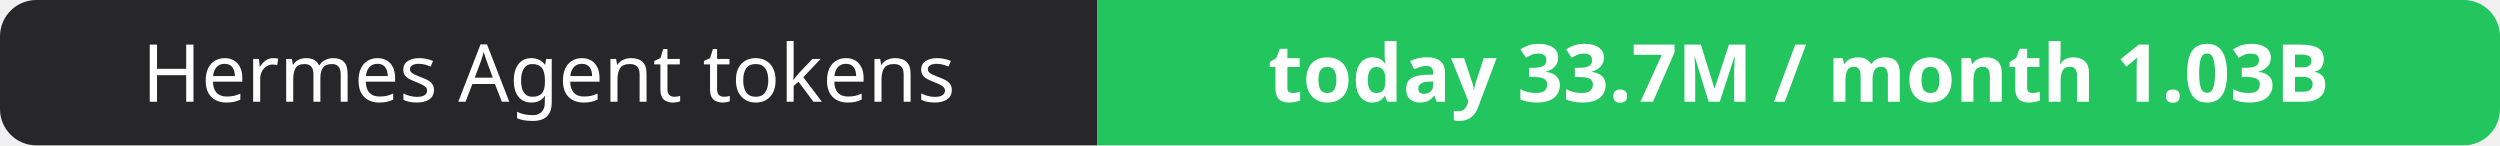
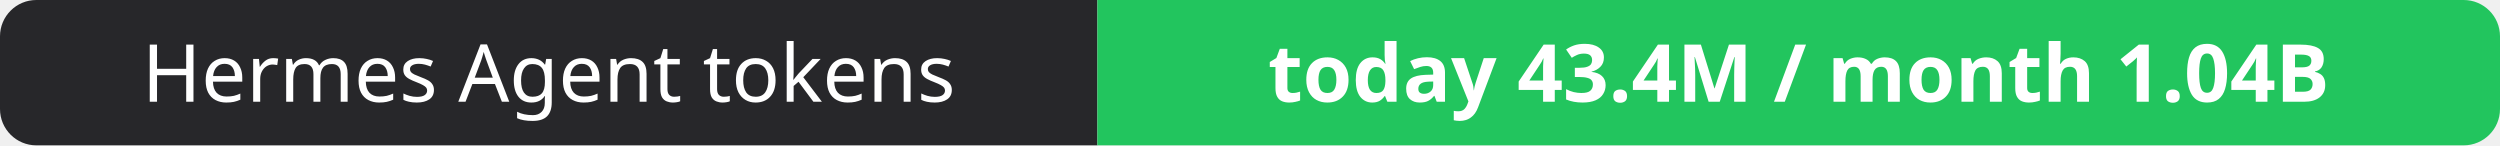
- <svg xmlns="http://www.w3.org/2000/svg" width="344" height="20" role="img" aria-label="Hermes Agent tokens: today 33.7M / month 1.03B">
+ <svg xmlns="http://www.w3.org/2000/svg" width="344" height="20" role="img" aria-label="Hermes Agent tokens: today 43.4M / month 1.04B">
  <clipPath id="r">
    <rect width="344" height="20" rx="5" fill="#fff" />
  </clipPath>
  <g clip-path="url(#r)">
    <rect width="151" height="20" fill="#27272a" />
    <rect x="151" width="193" height="20" fill="#22c55e" />
  </g>
  <g fill="#fff" text-anchor="middle" font-family="Verdana,Geneva,sans-serif" font-size="11">
    <text x="75.5" y="14">Hermes Agent tokens</text>
-     <text x="247.5" y="14" font-weight="700">today 33.7M / month 1.03B</text>
+     <text x="247.5" y="14" font-weight="700">today 43.4M / month 1.04B</text>
  </g>
</svg>
